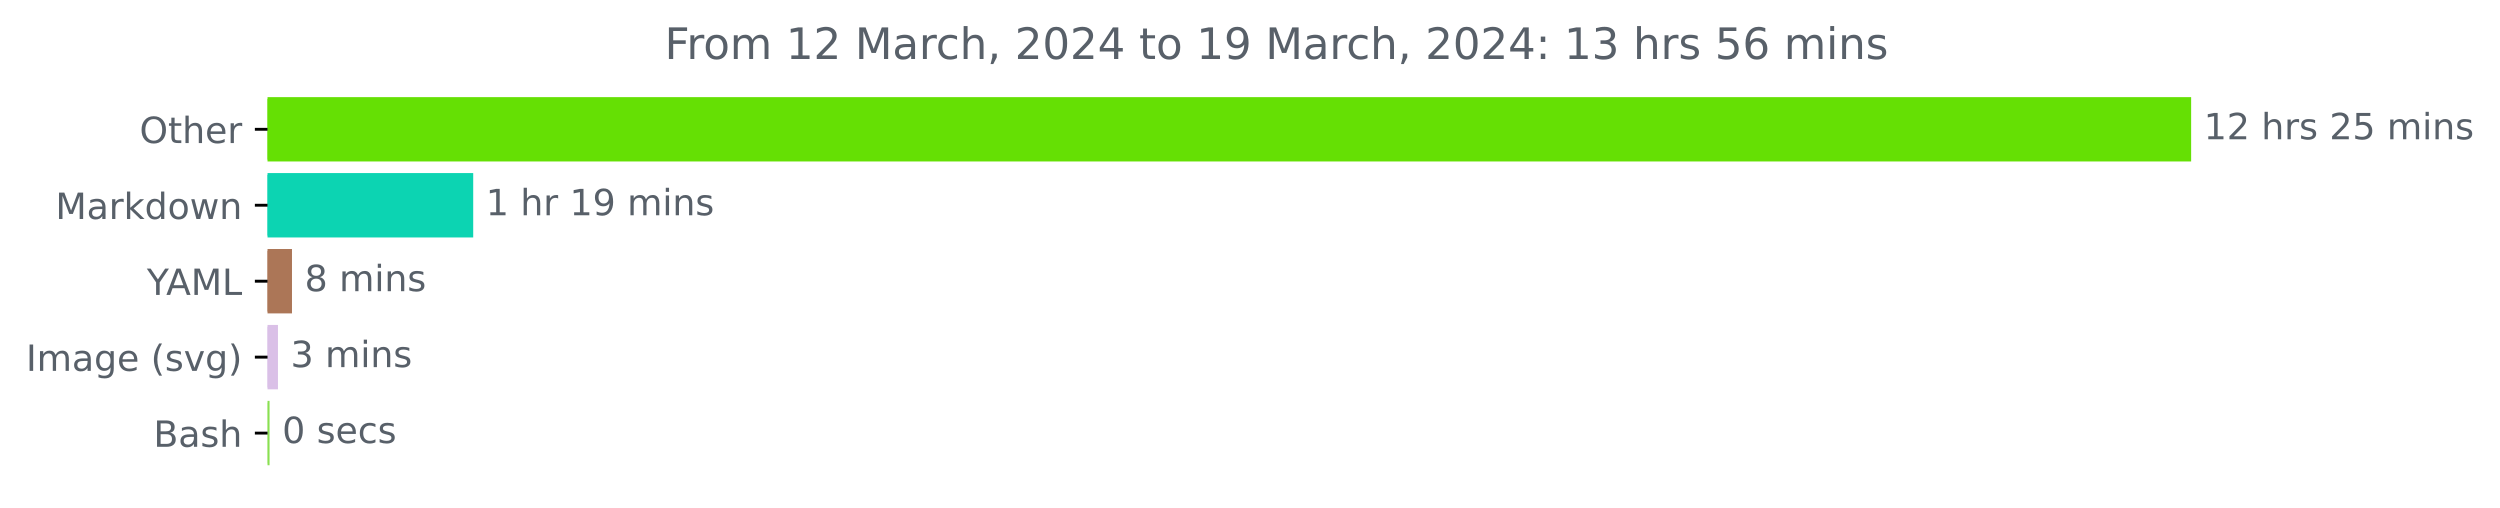
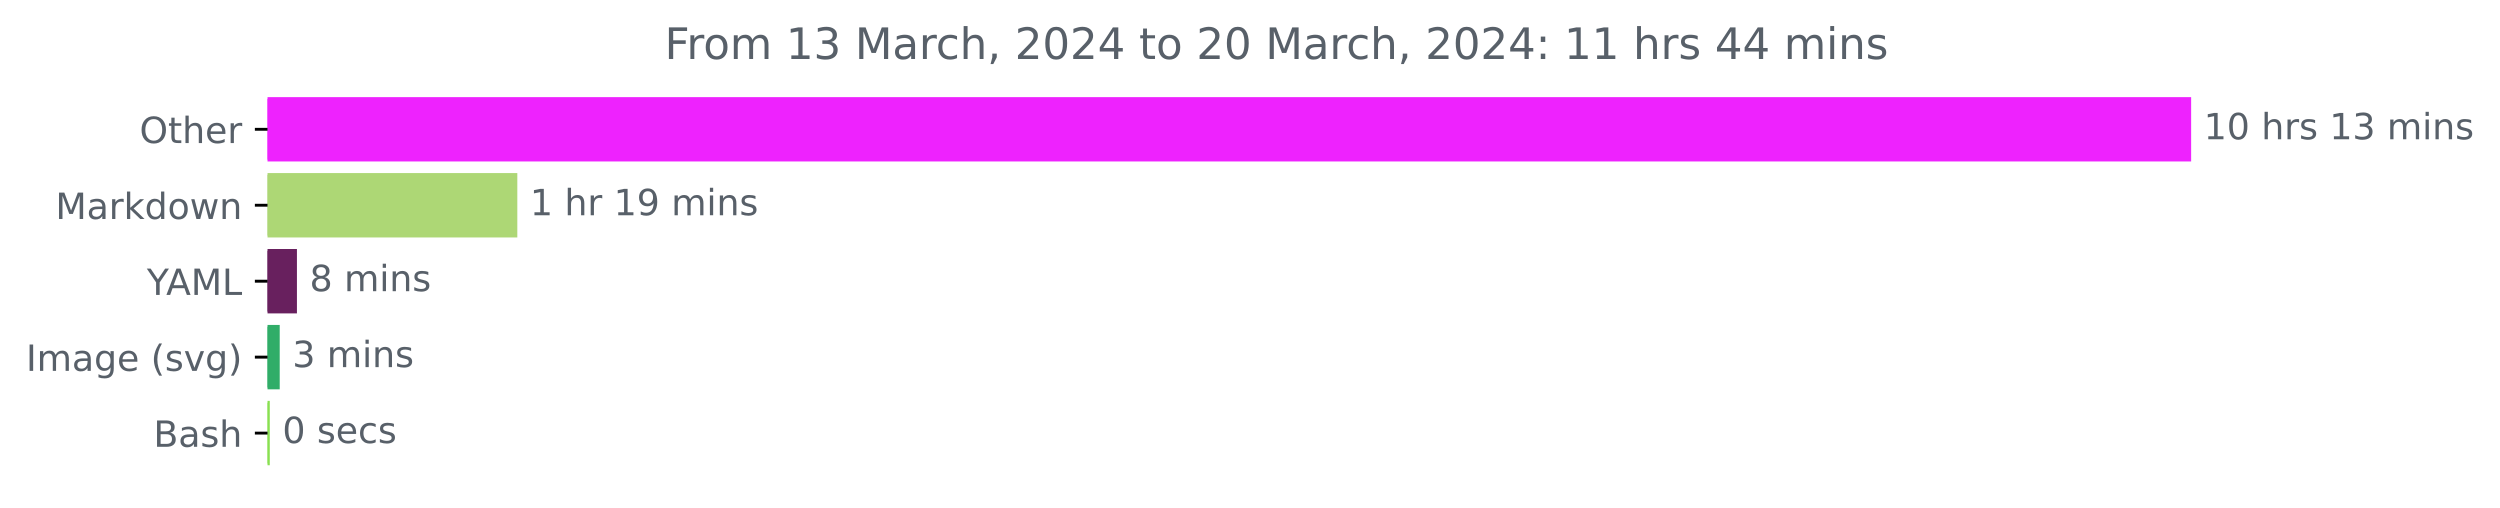
<svg xmlns="http://www.w3.org/2000/svg" xmlns:xlink="http://www.w3.org/1999/xlink" width="691.315pt" height="140.398pt" viewBox="0 0 691.315 140.398" version="1.1">
  <defs>
    <style type="text/css">*{stroke-linejoin: round; stroke-linecap: butt}</style>
  </defs>
  <g id="figure_1">
    <g id="patch_1">
      <path d="M 0 140.398  L 691.315 140.398  L 691.315 0  L 0 0  L 0 140.398  z " style="fill: none" />
    </g>
    <g id="axes_1">
      <g id="patch_2">
-         <path d="M 73.978 27.358  L 605.407 27.358  L 605.407 44.158  L 73.978 44.158  z " clip-path="url(#p0cf50ff95e)" style="fill: #65e004; stroke: #65e004; stroke-linejoin: miter" />
+         <path d="M 73.978 27.358  L 605.407 27.358  L 605.407 44.158  L 73.978 44.158  z " clip-path="url(#pa125e1073f)" style="fill: #ee22fe; stroke: #ee22fe; stroke-linejoin: miter" />
      </g>
      <g id="patch_3">
-         <path d="M 73.978 48.358  L 130.354 48.358  L 130.354 65.158  L 73.978 65.158  z " clip-path="url(#p0cf50ff95e)" style="fill: #0cd4b2; stroke: #0cd4b2; stroke-linejoin: miter" />
+         <path d="M 73.978 48.358  L 142.552 48.358  L 142.552 65.158  L 73.978 65.158  z " clip-path="url(#pa125e1073f)" style="fill: #add775; stroke: #add775; stroke-linejoin: miter" />
      </g>
      <g id="patch_4">
-         <path d="M 73.978 69.358  L 80.242 69.358  L 80.242 86.158  L 73.978 86.158  z " clip-path="url(#p0cf50ff95e)" style="fill: #ac7657; stroke: #ac7657; stroke-linejoin: miter" />
+         <path d="M 73.978 69.358  L 81.611 69.358  L 81.611 86.158  L 73.978 86.158  z " clip-path="url(#pa125e1073f)" style="fill: #68205e; stroke: #68205e; stroke-linejoin: miter" />
      </g>
      <g id="patch_5">
-         <path d="M 73.978 90.358  L 76.364 90.358  L 76.364 107.158  L 73.978 107.158  z " clip-path="url(#p0cf50ff95e)" style="fill: #dac0e7; stroke: #dac0e7; stroke-linejoin: miter" />
+         <path d="M 73.978 90.358  L 76.848 90.358  L 76.848 107.158  L 73.978 107.158  z " clip-path="url(#pa125e1073f)" style="fill: #30ad68; stroke: #30ad68; stroke-linejoin: miter" />
      </g>
      <g id="patch_6">
-         <path d="M 73.978 111.358  L 74.038 111.358  L 74.038 128.158  L 73.978 128.158  z " clip-path="url(#p0cf50ff95e)" style="fill: #89e051; stroke: #89e051; stroke-linejoin: miter" />
+         <path d="M 73.978 111.358  L 74.1 111.358  L 74.1 128.158  L 73.978 128.158  z " clip-path="url(#pa125e1073f)" style="fill: #89e051; stroke: #89e051; stroke-linejoin: miter" />
      </g>
      <g id="matplotlib.axis_1" />
      <g id="matplotlib.axis_2">
        <g id="ytick_1">
          <g id="line2d_1">
            <defs>
-               <path id="m675d889f34" d="M 0 0  L -3.5 0  " style="stroke: #000000; stroke-width: 0.8" />
+               <path id="mb234a7e932" d="M 0 0  L -3.5 0  " style="stroke: #000000; stroke-width: 0.8" />
            </defs>
            <g>
-               <use xlink:href="#m675d889f34" x="73.978" y="35.758" style="stroke: #000000; stroke-width: 0.8" />
+               <use xlink:href="#mb234a7e932" x="73.978" y="35.758" style="stroke: #000000; stroke-width: 0.8" />
            </g>
          </g>
          <g id="text_1">
            <g style="fill: #586069" transform="translate(38.58438 39.55734)scale(0.1 -0.1)">
              <defs>
                <path id="DejaVuSans-4f" d="M 2522 4238  Q 1834 4238 1429 3725  Q 1025 3213 1025 2328  Q 1025 1447 1429 934  Q 1834 422 2522 422  Q 3209 422 3611 934  Q 4013 1447 4013 2328  Q 4013 3213 3611 3725  Q 3209 4238 2522 4238  z M 2522 4750  Q 3503 4750 4090 4092  Q 4678 3434 4678 2328  Q 4678 1225 4090 567  Q 3503 -91 2522 -91  Q 1538 -91 948 565  Q 359 1222 359 2328  Q 359 3434 948 4092  Q 1538 4750 2522 4750  z " transform="scale(0.015625)" />
                <path id="DejaVuSans-74" d="M 1172 4494  L 1172 3500  L 2356 3500  L 2356 3053  L 1172 3053  L 1172 1153  Q 1172 725 1289 603  Q 1406 481 1766 481  L 2356 481  L 2356 0  L 1766 0  Q 1100 0 847 248  Q 594 497 594 1153  L 594 3053  L 172 3053  L 172 3500  L 594 3500  L 594 4494  L 1172 4494  z " transform="scale(0.015625)" />
                <path id="DejaVuSans-68" d="M 3513 2113  L 3513 0  L 2938 0  L 2938 2094  Q 2938 2591 2744 2837  Q 2550 3084 2163 3084  Q 1697 3084 1428 2787  Q 1159 2491 1159 1978  L 1159 0  L 581 0  L 581 4863  L 1159 4863  L 1159 2956  Q 1366 3272 1645 3428  Q 1925 3584 2291 3584  Q 2894 3584 3203 3211  Q 3513 2838 3513 2113  z " transform="scale(0.015625)" />
                <path id="DejaVuSans-65" d="M 3597 1894  L 3597 1613  L 953 1613  Q 991 1019 1311 708  Q 1631 397 2203 397  Q 2534 397 2845 478  Q 3156 559 3463 722  L 3463 178  Q 3153 47 2828 -22  Q 2503 -91 2169 -91  Q 1331 -91 842 396  Q 353 884 353 1716  Q 353 2575 817 3079  Q 1281 3584 2069 3584  Q 2775 3584 3186 3129  Q 3597 2675 3597 1894  z M 3022 2063  Q 3016 2534 2758 2815  Q 2500 3097 2075 3097  Q 1594 3097 1305 2825  Q 1016 2553 972 2059  L 3022 2063  z " transform="scale(0.015625)" />
                <path id="DejaVuSans-72" d="M 2631 2963  Q 2534 3019 2420 3045  Q 2306 3072 2169 3072  Q 1681 3072 1420 2755  Q 1159 2438 1159 1844  L 1159 0  L 581 0  L 581 3500  L 1159 3500  L 1159 2956  Q 1341 3275 1631 3429  Q 1922 3584 2338 3584  Q 2397 3584 2469 3576  Q 2541 3569 2628 3553  L 2631 2963  z " transform="scale(0.015625)" />
              </defs>
              <use xlink:href="#DejaVuSans-4f" />
              <use xlink:href="#DejaVuSans-74" x="78.711" />
              <use xlink:href="#DejaVuSans-68" x="117.92" />
              <use xlink:href="#DejaVuSans-65" x="181.299" />
              <use xlink:href="#DejaVuSans-72" x="242.822" />
            </g>
          </g>
        </g>
        <g id="ytick_2">
          <g id="line2d_2">
            <g>
-               <use xlink:href="#m675d889f34" x="73.978" y="56.758" style="stroke: #000000; stroke-width: 0.8" />
+               <use xlink:href="#mb234a7e932" x="73.978" y="56.758" style="stroke: #000000; stroke-width: 0.8" />
            </g>
          </g>
          <g id="text_2">
            <g style="fill: #586069" transform="translate(15.3375 60.55734)scale(0.1 -0.1)">
              <defs>
                <path id="DejaVuSans-4d" d="M 628 4666  L 1569 4666  L 2759 1491  L 3956 4666  L 4897 4666  L 4897 0  L 4281 0  L 4281 4097  L 3078 897  L 2444 897  L 1241 4097  L 1241 0  L 628 0  L 628 4666  z " transform="scale(0.015625)" />
                <path id="DejaVuSans-61" d="M 2194 1759  Q 1497 1759 1228 1600  Q 959 1441 959 1056  Q 959 750 1161 570  Q 1363 391 1709 391  Q 2188 391 2477 730  Q 2766 1069 2766 1631  L 2766 1759  L 2194 1759  z M 3341 1997  L 3341 0  L 2766 0  L 2766 531  Q 2569 213 2275 61  Q 1981 -91 1556 -91  Q 1019 -91 701 211  Q 384 513 384 1019  Q 384 1609 779 1909  Q 1175 2209 1959 2209  L 2766 2209  L 2766 2266  Q 2766 2663 2505 2880  Q 2244 3097 1772 3097  Q 1472 3097 1187 3025  Q 903 2953 641 2809  L 641 3341  Q 956 3463 1253 3523  Q 1550 3584 1831 3584  Q 2591 3584 2966 3190  Q 3341 2797 3341 1997  z " transform="scale(0.015625)" />
                <path id="DejaVuSans-6b" d="M 581 4863  L 1159 4863  L 1159 1991  L 2875 3500  L 3609 3500  L 1753 1863  L 3688 0  L 2938 0  L 1159 1709  L 1159 0  L 581 0  L 581 4863  z " transform="scale(0.015625)" />
                <path id="DejaVuSans-64" d="M 2906 2969  L 2906 4863  L 3481 4863  L 3481 0  L 2906 0  L 2906 525  Q 2725 213 2448 61  Q 2172 -91 1784 -91  Q 1150 -91 751 415  Q 353 922 353 1747  Q 353 2572 751 3078  Q 1150 3584 1784 3584  Q 2172 3584 2448 3432  Q 2725 3281 2906 2969  z M 947 1747  Q 947 1113 1208 752  Q 1469 391 1925 391  Q 2381 391 2643 752  Q 2906 1113 2906 1747  Q 2906 2381 2643 2742  Q 2381 3103 1925 3103  Q 1469 3103 1208 2742  Q 947 2381 947 1747  z " transform="scale(0.015625)" />
                <path id="DejaVuSans-6f" d="M 1959 3097  Q 1497 3097 1228 2736  Q 959 2375 959 1747  Q 959 1119 1226 758  Q 1494 397 1959 397  Q 2419 397 2687 759  Q 2956 1122 2956 1747  Q 2956 2369 2687 2733  Q 2419 3097 1959 3097  z M 1959 3584  Q 2709 3584 3137 3096  Q 3566 2609 3566 1747  Q 3566 888 3137 398  Q 2709 -91 1959 -91  Q 1206 -91 779 398  Q 353 888 353 1747  Q 353 2609 779 3096  Q 1206 3584 1959 3584  z " transform="scale(0.015625)" />
                <path id="DejaVuSans-77" d="M 269 3500  L 844 3500  L 1563 769  L 2278 3500  L 2956 3500  L 3675 769  L 4391 3500  L 4966 3500  L 4050 0  L 3372 0  L 2619 2869  L 1863 0  L 1184 0  L 269 3500  z " transform="scale(0.015625)" />
                <path id="DejaVuSans-6e" d="M 3513 2113  L 3513 0  L 2938 0  L 2938 2094  Q 2938 2591 2744 2837  Q 2550 3084 2163 3084  Q 1697 3084 1428 2787  Q 1159 2491 1159 1978  L 1159 0  L 581 0  L 581 3500  L 1159 3500  L 1159 2956  Q 1366 3272 1645 3428  Q 1925 3584 2291 3584  Q 2894 3584 3203 3211  Q 3513 2838 3513 2113  z " transform="scale(0.015625)" />
              </defs>
              <use xlink:href="#DejaVuSans-4d" />
              <use xlink:href="#DejaVuSans-61" x="86.279" />
              <use xlink:href="#DejaVuSans-72" x="147.559" />
              <use xlink:href="#DejaVuSans-6b" x="188.672" />
              <use xlink:href="#DejaVuSans-64" x="246.582" />
              <use xlink:href="#DejaVuSans-6f" x="310.059" />
              <use xlink:href="#DejaVuSans-77" x="371.24" />
              <use xlink:href="#DejaVuSans-6e" x="453.027" />
            </g>
          </g>
        </g>
        <g id="ytick_3">
          <g id="line2d_3">
            <g>
-               <use xlink:href="#m675d889f34" x="73.978" y="77.758" style="stroke: #000000; stroke-width: 0.8" />
+               <use xlink:href="#mb234a7e932" x="73.978" y="77.758" style="stroke: #000000; stroke-width: 0.8" />
            </g>
          </g>
          <g id="text_3">
            <g style="fill: #586069" transform="translate(40.60469 81.55734)scale(0.1 -0.1)">
              <defs>
                <path id="DejaVuSans-59" d="M -13 4666  L 666 4666  L 1959 2747  L 3244 4666  L 3922 4666  L 2272 2222  L 2272 0  L 1638 0  L 1638 2222  L -13 4666  z " transform="scale(0.015625)" />
                <path id="DejaVuSans-41" d="M 2188 4044  L 1331 1722  L 3047 1722  L 2188 4044  z M 1831 4666  L 2547 4666  L 4325 0  L 3669 0  L 3244 1197  L 1141 1197  L 716 0  L 50 0  L 1831 4666  z " transform="scale(0.015625)" />
                <path id="DejaVuSans-4c" d="M 628 4666  L 1259 4666  L 1259 531  L 3531 531  L 3531 0  L 628 0  L 628 4666  z " transform="scale(0.015625)" />
              </defs>
              <use xlink:href="#DejaVuSans-59" />
              <use xlink:href="#DejaVuSans-41" x="53.334" />
              <use xlink:href="#DejaVuSans-4d" x="121.742" />
              <use xlink:href="#DejaVuSans-4c" x="208.021" />
            </g>
          </g>
        </g>
        <g id="ytick_4">
          <g id="line2d_4">
            <g>
-               <use xlink:href="#m675d889f34" x="73.978" y="98.758" style="stroke: #000000; stroke-width: 0.8" />
+               <use xlink:href="#mb234a7e932" x="73.978" y="98.758" style="stroke: #000000; stroke-width: 0.8" />
            </g>
          </g>
          <g id="text_4">
            <g style="fill: #586069" transform="translate(7.2 102.5573)scale(0.1 -0.1)">
              <defs>
                <path id="DejaVuSans-49" d="M 628 4666  L 1259 4666  L 1259 0  L 628 0  L 628 4666  z " transform="scale(0.015625)" />
                <path id="DejaVuSans-6d" d="M 3328 2828  Q 3544 3216 3844 3400  Q 4144 3584 4550 3584  Q 5097 3584 5394 3201  Q 5691 2819 5691 2113  L 5691 0  L 5113 0  L 5113 2094  Q 5113 2597 4934 2840  Q 4756 3084 4391 3084  Q 3944 3084 3684 2787  Q 3425 2491 3425 1978  L 3425 0  L 2847 0  L 2847 2094  Q 2847 2600 2669 2842  Q 2491 3084 2119 3084  Q 1678 3084 1418 2786  Q 1159 2488 1159 1978  L 1159 0  L 581 0  L 581 3500  L 1159 3500  L 1159 2956  Q 1356 3278 1631 3431  Q 1906 3584 2284 3584  Q 2666 3584 2933 3390  Q 3200 3197 3328 2828  z " transform="scale(0.015625)" />
                <path id="DejaVuSans-67" d="M 2906 1791  Q 2906 2416 2648 2759  Q 2391 3103 1925 3103  Q 1463 3103 1205 2759  Q 947 2416 947 1791  Q 947 1169 1205 825  Q 1463 481 1925 481  Q 2391 481 2648 825  Q 2906 1169 2906 1791  z M 3481 434  Q 3481 -459 3084 -895  Q 2688 -1331 1869 -1331  Q 1566 -1331 1297 -1286  Q 1028 -1241 775 -1147  L 775 -588  Q 1028 -725 1275 -790  Q 1522 -856 1778 -856  Q 2344 -856 2625 -561  Q 2906 -266 2906 331  L 2906 616  Q 2728 306 2450 153  Q 2172 0 1784 0  Q 1141 0 747 490  Q 353 981 353 1791  Q 353 2603 747 3093  Q 1141 3584 1784 3584  Q 2172 3584 2450 3431  Q 2728 3278 2906 2969  L 2906 3500  L 3481 3500  L 3481 434  z " transform="scale(0.015625)" />
                <path id="DejaVuSans-20" transform="scale(0.015625)" />
                <path id="DejaVuSans-28" d="M 1984 4856  Q 1566 4138 1362 3434  Q 1159 2731 1159 2009  Q 1159 1288 1364 580  Q 1569 -128 1984 -844  L 1484 -844  Q 1016 -109 783 600  Q 550 1309 550 2009  Q 550 2706 781 3412  Q 1013 4119 1484 4856  L 1984 4856  z " transform="scale(0.015625)" />
                <path id="DejaVuSans-73" d="M 2834 3397  L 2834 2853  Q 2591 2978 2328 3040  Q 2066 3103 1784 3103  Q 1356 3103 1142 2972  Q 928 2841 928 2578  Q 928 2378 1081 2264  Q 1234 2150 1697 2047  L 1894 2003  Q 2506 1872 2764 1633  Q 3022 1394 3022 966  Q 3022 478 2636 193  Q 2250 -91 1575 -91  Q 1294 -91 989 -36  Q 684 19 347 128  L 347 722  Q 666 556 975 473  Q 1284 391 1588 391  Q 1994 391 2212 530  Q 2431 669 2431 922  Q 2431 1156 2273 1281  Q 2116 1406 1581 1522  L 1381 1569  Q 847 1681 609 1914  Q 372 2147 372 2553  Q 372 3047 722 3315  Q 1072 3584 1716 3584  Q 2034 3584 2315 3537  Q 2597 3491 2834 3397  z " transform="scale(0.015625)" />
                <path id="DejaVuSans-76" d="M 191 3500  L 800 3500  L 1894 563  L 2988 3500  L 3597 3500  L 2284 0  L 1503 0  L 191 3500  z " transform="scale(0.015625)" />
                <path id="DejaVuSans-29" d="M 513 4856  L 1013 4856  Q 1481 4119 1714 3412  Q 1947 2706 1947 2009  Q 1947 1309 1714 600  Q 1481 -109 1013 -844  L 513 -844  Q 928 -128 1133 580  Q 1338 1288 1338 2009  Q 1338 2731 1133 3434  Q 928 4138 513 4856  z " transform="scale(0.015625)" />
              </defs>
              <use xlink:href="#DejaVuSans-49" />
              <use xlink:href="#DejaVuSans-6d" x="29.492" />
              <use xlink:href="#DejaVuSans-61" x="126.904" />
              <use xlink:href="#DejaVuSans-67" x="188.184" />
              <use xlink:href="#DejaVuSans-65" x="251.66" />
              <use xlink:href="#DejaVuSans-20" x="313.184" />
              <use xlink:href="#DejaVuSans-28" x="344.971" />
              <use xlink:href="#DejaVuSans-73" x="383.984" />
              <use xlink:href="#DejaVuSans-76" x="436.084" />
              <use xlink:href="#DejaVuSans-67" x="495.264" />
              <use xlink:href="#DejaVuSans-29" x="558.74" />
            </g>
          </g>
        </g>
        <g id="ytick_5">
          <g id="line2d_5">
            <g>
-               <use xlink:href="#m675d889f34" x="73.978" y="119.758" style="stroke: #000000; stroke-width: 0.8" />
+               <use xlink:href="#mb234a7e932" x="73.978" y="119.758" style="stroke: #000000; stroke-width: 0.8" />
            </g>
          </g>
          <g id="text_5">
            <g style="fill: #586069" transform="translate(42.44219 123.5573)scale(0.1 -0.1)">
              <defs>
                <path id="DejaVuSans-42" d="M 1259 2228  L 1259 519  L 2272 519  Q 2781 519 3026 730  Q 3272 941 3272 1375  Q 3272 1813 3026 2020  Q 2781 2228 2272 2228  L 1259 2228  z M 1259 4147  L 1259 2741  L 2194 2741  Q 2656 2741 2882 2914  Q 3109 3088 3109 3444  Q 3109 3797 2882 3972  Q 2656 4147 2194 4147  L 1259 4147  z M 628 4666  L 2241 4666  Q 2963 4666 3353 4366  Q 3744 4066 3744 3513  Q 3744 3084 3544 2831  Q 3344 2578 2956 2516  Q 3422 2416 3680 2098  Q 3938 1781 3938 1306  Q 3938 681 3513 340  Q 3088 0 2303 0  L 628 0  L 628 4666  z " transform="scale(0.015625)" />
              </defs>
              <use xlink:href="#DejaVuSans-42" />
              <use xlink:href="#DejaVuSans-61" x="68.604" />
              <use xlink:href="#DejaVuSans-73" x="129.883" />
              <use xlink:href="#DejaVuSans-68" x="181.982" />
            </g>
          </g>
        </g>
      </g>
      <g id="text_6">
        <g style="fill: #586069" transform="translate(609.4067 38.5175)scale(0.1 -0.1)">
          <defs>
            <path id="DejaVuSans-31" d="M 794 531  L 1825 531  L 1825 4091  L 703 3866  L 703 4441  L 1819 4666  L 2450 4666  L 2450 531  L 3481 531  L 3481 0  L 794 0  L 794 531  z " transform="scale(0.015625)" />
-             <path id="DejaVuSans-32" d="M 1228 531  L 3431 531  L 3431 0  L 469 0  L 469 531  Q 828 903 1448 1529  Q 2069 2156 2228 2338  Q 2531 2678 2651 2914  Q 2772 3150 2772 3378  Q 2772 3750 2511 3984  Q 2250 4219 1831 4219  Q 1534 4219 1204 4116  Q 875 4013 500 3803  L 500 4441  Q 881 4594 1212 4672  Q 1544 4750 1819 4750  Q 2544 4750 2975 4387  Q 3406 4025 3406 3419  Q 3406 3131 3298 2873  Q 3191 2616 2906 2266  Q 2828 2175 2409 1742  Q 1991 1309 1228 531  z " transform="scale(0.015625)" />
-             <path id="DejaVuSans-35" d="M 691 4666  L 3169 4666  L 3169 4134  L 1269 4134  L 1269 2991  Q 1406 3038 1543 3061  Q 1681 3084 1819 3084  Q 2600 3084 3056 2656  Q 3513 2228 3513 1497  Q 3513 744 3044 326  Q 2575 -91 1722 -91  Q 1428 -91 1123 -41  Q 819 9 494 109  L 494 744  Q 775 591 1075 516  Q 1375 441 1709 441  Q 2250 441 2565 725  Q 2881 1009 2881 1497  Q 2881 1984 2565 2268  Q 2250 2553 1709 2553  Q 1456 2553 1204 2497  Q 953 2441 691 2322  L 691 4666  z " transform="scale(0.015625)" />
+             <path id="DejaVuSans-30" d="M 2034 4250  Q 1547 4250 1301 3770  Q 1056 3291 1056 2328  Q 1056 1369 1301 889  Q 1547 409 2034 409  Q 2525 409 2770 889  Q 3016 1369 3016 2328  Q 3016 3291 2770 3770  Q 2525 4250 2034 4250  z M 2034 4750  Q 2819 4750 3233 4129  Q 3647 3509 3647 2328  Q 3647 1150 3233 529  Q 2819 -91 2034 -91  Q 1250 -91 836 529  Q 422 1150 422 2328  Q 422 3509 836 4129  Q 1250 4750 2034 4750  z " transform="scale(0.015625)" />
+             <path id="DejaVuSans-33" d="M 2597 2516  Q 3050 2419 3304 2112  Q 3559 1806 3559 1356  Q 3559 666 3084 287  Q 2609 -91 1734 -91  Q 1441 -91 1130 -33  Q 819 25 488 141  L 488 750  Q 750 597 1062 519  Q 1375 441 1716 441  Q 2309 441 2620 675  Q 2931 909 2931 1356  Q 2931 1769 2642 2001  Q 2353 2234 1838 2234  L 1294 2234  L 1294 2753  L 1863 2753  Q 2328 2753 2575 2939  Q 2822 3125 2822 3475  Q 2822 3834 2567 4026  Q 2313 4219 1838 4219  Q 1578 4219 1281 4162  Q 984 4106 628 3988  L 628 4550  Q 988 4650 1302 4700  Q 1616 4750 1894 4750  Q 2613 4750 3031 4423  Q 3450 4097 3450 3541  Q 3450 3153 3228 2886  Q 3006 2619 2597 2516  z " transform="scale(0.015625)" />
            <path id="DejaVuSans-69" d="M 603 3500  L 1178 3500  L 1178 0  L 603 0  L 603 3500  z M 603 4863  L 1178 4863  L 1178 4134  L 603 4134  L 603 4863  z " transform="scale(0.015625)" />
          </defs>
          <use xlink:href="#DejaVuSans-31" />
-           <use xlink:href="#DejaVuSans-32" x="63.623" />
+           <use xlink:href="#DejaVuSans-30" x="63.623" />
          <use xlink:href="#DejaVuSans-20" x="127.246" />
          <use xlink:href="#DejaVuSans-68" x="159.033" />
          <use xlink:href="#DejaVuSans-72" x="222.412" />
          <use xlink:href="#DejaVuSans-73" x="263.525" />
          <use xlink:href="#DejaVuSans-20" x="315.625" />
-           <use xlink:href="#DejaVuSans-32" x="347.412" />
-           <use xlink:href="#DejaVuSans-35" x="411.035" />
+           <use xlink:href="#DejaVuSans-31" x="347.412" />
+           <use xlink:href="#DejaVuSans-33" x="411.035" />
          <use xlink:href="#DejaVuSans-20" x="474.658" />
          <use xlink:href="#DejaVuSans-6d" x="506.445" />
          <use xlink:href="#DejaVuSans-69" x="603.857" />
          <use xlink:href="#DejaVuSans-6e" x="631.641" />
          <use xlink:href="#DejaVuSans-73" x="695.02" />
        </g>
      </g>
      <g id="text_7">
-         <g style="fill: #586069" transform="translate(134.3544 59.5175)scale(0.1 -0.1)">
+         <g style="fill: #586069" transform="translate(146.5515 59.5175)scale(0.1 -0.1)">
          <defs>
            <path id="DejaVuSans-39" d="M 703 97  L 703 672  Q 941 559 1184 500  Q 1428 441 1663 441  Q 2288 441 2617 861  Q 2947 1281 2994 2138  Q 2813 1869 2534 1725  Q 2256 1581 1919 1581  Q 1219 1581 811 2004  Q 403 2428 403 3163  Q 403 3881 828 4315  Q 1253 4750 1959 4750  Q 2769 4750 3195 4129  Q 3622 3509 3622 2328  Q 3622 1225 3098 567  Q 2575 -91 1691 -91  Q 1453 -91 1209 -44  Q 966 3 703 97  z M 1959 2075  Q 2384 2075 2632 2365  Q 2881 2656 2881 3163  Q 2881 3666 2632 3958  Q 2384 4250 1959 4250  Q 1534 4250 1286 3958  Q 1038 3666 1038 3163  Q 1038 2656 1286 2365  Q 1534 2075 1959 2075  z " transform="scale(0.015625)" />
          </defs>
          <use xlink:href="#DejaVuSans-31" />
          <use xlink:href="#DejaVuSans-20" x="63.623" />
          <use xlink:href="#DejaVuSans-68" x="95.41" />
          <use xlink:href="#DejaVuSans-72" x="158.789" />
          <use xlink:href="#DejaVuSans-20" x="199.902" />
          <use xlink:href="#DejaVuSans-31" x="231.689" />
          <use xlink:href="#DejaVuSans-39" x="295.312" />
          <use xlink:href="#DejaVuSans-20" x="358.936" />
          <use xlink:href="#DejaVuSans-6d" x="390.723" />
          <use xlink:href="#DejaVuSans-69" x="488.135" />
          <use xlink:href="#DejaVuSans-6e" x="515.918" />
          <use xlink:href="#DejaVuSans-73" x="579.297" />
        </g>
      </g>
      <g id="text_8">
-         <g style="fill: #586069" transform="translate(84.24216 80.5175)scale(0.1 -0.1)">
+         <g style="fill: #586069" transform="translate(85.61096 80.5175)scale(0.1 -0.1)">
          <defs>
            <path id="DejaVuSans-38" d="M 2034 2216  Q 1584 2216 1326 1975  Q 1069 1734 1069 1313  Q 1069 891 1326 650  Q 1584 409 2034 409  Q 2484 409 2743 651  Q 3003 894 3003 1313  Q 3003 1734 2745 1975  Q 2488 2216 2034 2216  z M 1403 2484  Q 997 2584 770 2862  Q 544 3141 544 3541  Q 544 4100 942 4425  Q 1341 4750 2034 4750  Q 2731 4750 3128 4425  Q 3525 4100 3525 3541  Q 3525 3141 3298 2862  Q 3072 2584 2669 2484  Q 3125 2378 3379 2068  Q 3634 1759 3634 1313  Q 3634 634 3220 271  Q 2806 -91 2034 -91  Q 1263 -91 848 271  Q 434 634 434 1313  Q 434 1759 690 2068  Q 947 2378 1403 2484  z M 1172 3481  Q 1172 3119 1398 2916  Q 1625 2713 2034 2713  Q 2441 2713 2670 2916  Q 2900 3119 2900 3481  Q 2900 3844 2670 4047  Q 2441 4250 2034 4250  Q 1625 4250 1398 4047  Q 1172 3844 1172 3481  z " transform="scale(0.015625)" />
          </defs>
          <use xlink:href="#DejaVuSans-38" />
          <use xlink:href="#DejaVuSans-20" x="63.623" />
          <use xlink:href="#DejaVuSans-6d" x="95.41" />
          <use xlink:href="#DejaVuSans-69" x="192.822" />
          <use xlink:href="#DejaVuSans-6e" x="220.605" />
          <use xlink:href="#DejaVuSans-73" x="283.984" />
        </g>
      </g>
      <g id="text_9">
-         <g style="fill: #586069" transform="translate(80.36442 101.5175)scale(0.1 -0.1)">
-           <defs>
-             <path id="DejaVuSans-33" d="M 2597 2516  Q 3050 2419 3304 2112  Q 3559 1806 3559 1356  Q 3559 666 3084 287  Q 2609 -91 1734 -91  Q 1441 -91 1130 -33  Q 819 25 488 141  L 488 750  Q 750 597 1062 519  Q 1375 441 1716 441  Q 2309 441 2620 675  Q 2931 909 2931 1356  Q 2931 1769 2642 2001  Q 2353 2234 1838 2234  L 1294 2234  L 1294 2753  L 1863 2753  Q 2328 2753 2575 2939  Q 2822 3125 2822 3475  Q 2822 3834 2567 4026  Q 2313 4219 1838 4219  Q 1578 4219 1281 4162  Q 984 4106 628 3988  L 628 4550  Q 988 4650 1302 4700  Q 1616 4750 1894 4750  Q 2613 4750 3031 4423  Q 3450 4097 3450 3541  Q 3450 3153 3228 2886  Q 3006 2619 2597 2516  z " transform="scale(0.015625)" />
-           </defs>
+         <g style="fill: #586069" transform="translate(80.84807 101.5175)scale(0.1 -0.1)">
          <use xlink:href="#DejaVuSans-33" />
          <use xlink:href="#DejaVuSans-20" x="63.623" />
          <use xlink:href="#DejaVuSans-6d" x="95.41" />
          <use xlink:href="#DejaVuSans-69" x="192.822" />
          <use xlink:href="#DejaVuSans-6e" x="220.605" />
          <use xlink:href="#DejaVuSans-73" x="283.984" />
        </g>
      </g>
      <g id="text_10">
-         <g style="fill: #586069" transform="translate(78.03778 122.5175)scale(0.1 -0.1)">
-           <defs>
-             <path id="DejaVuSans-30" d="M 2034 4250  Q 1547 4250 1301 3770  Q 1056 3291 1056 2328  Q 1056 1369 1301 889  Q 1547 409 2034 409  Q 2525 409 2770 889  Q 3016 1369 3016 2328  Q 3016 3291 2770 3770  Q 2525 4250 2034 4250  z M 2034 4750  Q 2819 4750 3233 4129  Q 3647 3509 3647 2328  Q 3647 1150 3233 529  Q 2819 -91 2034 -91  Q 1250 -91 836 529  Q 422 1150 422 2328  Q 422 3509 836 4129  Q 1250 4750 2034 4750  z " transform="scale(0.015625)" />
+         <g style="fill: #586069" transform="translate(78.10025 122.5175)scale(0.1 -0.1)">
+           <defs>
            <path id="DejaVuSans-63" d="M 3122 3366  L 3122 2828  Q 2878 2963 2633 3030  Q 2388 3097 2138 3097  Q 1578 3097 1268 2742  Q 959 2388 959 1747  Q 959 1106 1268 751  Q 1578 397 2138 397  Q 2388 397 2633 464  Q 2878 531 3122 666  L 3122 134  Q 2881 22 2623 -34  Q 2366 -91 2075 -91  Q 1284 -91 818 406  Q 353 903 353 1747  Q 353 2603 823 3093  Q 1294 3584 2113 3584  Q 2378 3584 2631 3529  Q 2884 3475 3122 3366  z " transform="scale(0.015625)" />
          </defs>
          <use xlink:href="#DejaVuSans-30" />
          <use xlink:href="#DejaVuSans-20" x="63.623" />
          <use xlink:href="#DejaVuSans-73" x="95.41" />
          <use xlink:href="#DejaVuSans-65" x="147.51" />
          <use xlink:href="#DejaVuSans-63" x="209.033" />
          <use xlink:href="#DejaVuSans-73" x="264.014" />
        </g>
      </g>
      <g id="text_11">
        <g style="fill: #586069" transform="translate(183.7931 16.31812)scale(0.12 -0.12)">
          <defs>
            <path id="DejaVuSans-46" d="M 628 4666  L 3309 4666  L 3309 4134  L 1259 4134  L 1259 2759  L 3109 2759  L 3109 2228  L 1259 2228  L 1259 0  L 628 0  L 628 4666  z " transform="scale(0.015625)" />
            <path id="DejaVuSans-2c" d="M 750 794  L 1409 794  L 1409 256  L 897 -744  L 494 -744  L 750 256  L 750 794  z " transform="scale(0.015625)" />
+             <path id="DejaVuSans-32" d="M 1228 531  L 3431 531  L 3431 0  L 469 0  L 469 531  Q 828 903 1448 1529  Q 2069 2156 2228 2338  Q 2531 2678 2651 2914  Q 2772 3150 2772 3378  Q 2772 3750 2511 3984  Q 2250 4219 1831 4219  Q 1534 4219 1204 4116  Q 875 4013 500 3803  L 500 4441  Q 881 4594 1212 4672  Q 1544 4750 1819 4750  Q 2544 4750 2975 4387  Q 3406 4025 3406 3419  Q 3406 3131 3298 2873  Q 3191 2616 2906 2266  Q 2828 2175 2409 1742  Q 1991 1309 1228 531  z " transform="scale(0.015625)" />
            <path id="DejaVuSans-34" d="M 2419 4116  L 825 1625  L 2419 1625  L 2419 4116  z M 2253 4666  L 3047 4666  L 3047 1625  L 3713 1625  L 3713 1100  L 3047 1100  L 3047 0  L 2419 0  L 2419 1100  L 313 1100  L 313 1709  L 2253 4666  z " transform="scale(0.015625)" />
            <path id="DejaVuSans-3a" d="M 750 794  L 1409 794  L 1409 0  L 750 0  L 750 794  z M 750 3309  L 1409 3309  L 1409 2516  L 750 2516  L 750 3309  z " transform="scale(0.015625)" />
-             <path id="DejaVuSans-36" d="M 2113 2584  Q 1688 2584 1439 2293  Q 1191 2003 1191 1497  Q 1191 994 1439 701  Q 1688 409 2113 409  Q 2538 409 2786 701  Q 3034 994 3034 1497  Q 3034 2003 2786 2293  Q 2538 2584 2113 2584  z M 3366 4563  L 3366 3988  Q 3128 4100 2886 4159  Q 2644 4219 2406 4219  Q 1781 4219 1451 3797  Q 1122 3375 1075 2522  Q 1259 2794 1537 2939  Q 1816 3084 2150 3084  Q 2853 3084 3261 2657  Q 3669 2231 3669 1497  Q 3669 778 3244 343  Q 2819 -91 2113 -91  Q 1303 -91 875 529  Q 447 1150 447 2328  Q 447 3434 972 4092  Q 1497 4750 2381 4750  Q 2619 4750 2861 4703  Q 3103 4656 3366 4563  z " transform="scale(0.015625)" />
          </defs>
          <use xlink:href="#DejaVuSans-46" />
          <use xlink:href="#DejaVuSans-72" x="50.27" />
          <use xlink:href="#DejaVuSans-6f" x="89.133" />
          <use xlink:href="#DejaVuSans-6d" x="150.314" />
          <use xlink:href="#DejaVuSans-20" x="247.727" />
          <use xlink:href="#DejaVuSans-31" x="279.514" />
-           <use xlink:href="#DejaVuSans-32" x="343.137" />
+           <use xlink:href="#DejaVuSans-33" x="343.137" />
          <use xlink:href="#DejaVuSans-20" x="406.76" />
          <use xlink:href="#DejaVuSans-4d" x="438.547" />
          <use xlink:href="#DejaVuSans-61" x="524.826" />
          <use xlink:href="#DejaVuSans-72" x="586.105" />
          <use xlink:href="#DejaVuSans-63" x="624.969" />
          <use xlink:href="#DejaVuSans-68" x="679.949" />
          <use xlink:href="#DejaVuSans-2c" x="743.328" />
          <use xlink:href="#DejaVuSans-20" x="775.115" />
          <use xlink:href="#DejaVuSans-32" x="806.902" />
          <use xlink:href="#DejaVuSans-30" x="870.525" />
          <use xlink:href="#DejaVuSans-32" x="934.148" />
          <use xlink:href="#DejaVuSans-34" x="997.771" />
          <use xlink:href="#DejaVuSans-20" x="1061.395" />
          <use xlink:href="#DejaVuSans-74" x="1093.182" />
          <use xlink:href="#DejaVuSans-6f" x="1132.391" />
          <use xlink:href="#DejaVuSans-20" x="1193.572" />
-           <use xlink:href="#DejaVuSans-31" x="1225.359" />
-           <use xlink:href="#DejaVuSans-39" x="1288.982" />
+           <use xlink:href="#DejaVuSans-32" x="1225.359" />
+           <use xlink:href="#DejaVuSans-30" x="1288.982" />
          <use xlink:href="#DejaVuSans-20" x="1352.605" />
          <use xlink:href="#DejaVuSans-4d" x="1384.393" />
          <use xlink:href="#DejaVuSans-61" x="1470.672" />
          <use xlink:href="#DejaVuSans-72" x="1531.951" />
          <use xlink:href="#DejaVuSans-63" x="1570.814" />
          <use xlink:href="#DejaVuSans-68" x="1625.795" />
          <use xlink:href="#DejaVuSans-2c" x="1689.174" />
          <use xlink:href="#DejaVuSans-20" x="1720.961" />
          <use xlink:href="#DejaVuSans-32" x="1752.748" />
          <use xlink:href="#DejaVuSans-30" x="1816.371" />
          <use xlink:href="#DejaVuSans-32" x="1879.994" />
          <use xlink:href="#DejaVuSans-34" x="1943.617" />
          <use xlink:href="#DejaVuSans-3a" x="2007.24" />
          <use xlink:href="#DejaVuSans-20" x="2040.932" />
          <use xlink:href="#DejaVuSans-31" x="2072.719" />
-           <use xlink:href="#DejaVuSans-33" x="2136.342" />
+           <use xlink:href="#DejaVuSans-31" x="2136.342" />
          <use xlink:href="#DejaVuSans-20" x="2199.965" />
          <use xlink:href="#DejaVuSans-68" x="2231.752" />
          <use xlink:href="#DejaVuSans-72" x="2295.131" />
          <use xlink:href="#DejaVuSans-73" x="2336.244" />
          <use xlink:href="#DejaVuSans-20" x="2388.344" />
-           <use xlink:href="#DejaVuSans-35" x="2420.131" />
-           <use xlink:href="#DejaVuSans-36" x="2483.754" />
+           <use xlink:href="#DejaVuSans-34" x="2420.131" />
+           <use xlink:href="#DejaVuSans-34" x="2483.754" />
          <use xlink:href="#DejaVuSans-20" x="2547.377" />
          <use xlink:href="#DejaVuSans-6d" x="2579.164" />
          <use xlink:href="#DejaVuSans-69" x="2676.576" />
          <use xlink:href="#DejaVuSans-6e" x="2704.359" />
          <use xlink:href="#DejaVuSans-73" x="2767.738" />
        </g>
      </g>
    </g>
  </g>
  <defs>
-     <clipPath id="p0cf50ff95e">
+     <clipPath id="pa125e1073f">
      <rect x="73.978" y="22.318" width="558" height="110.88" />
    </clipPath>
  </defs>
</svg>
